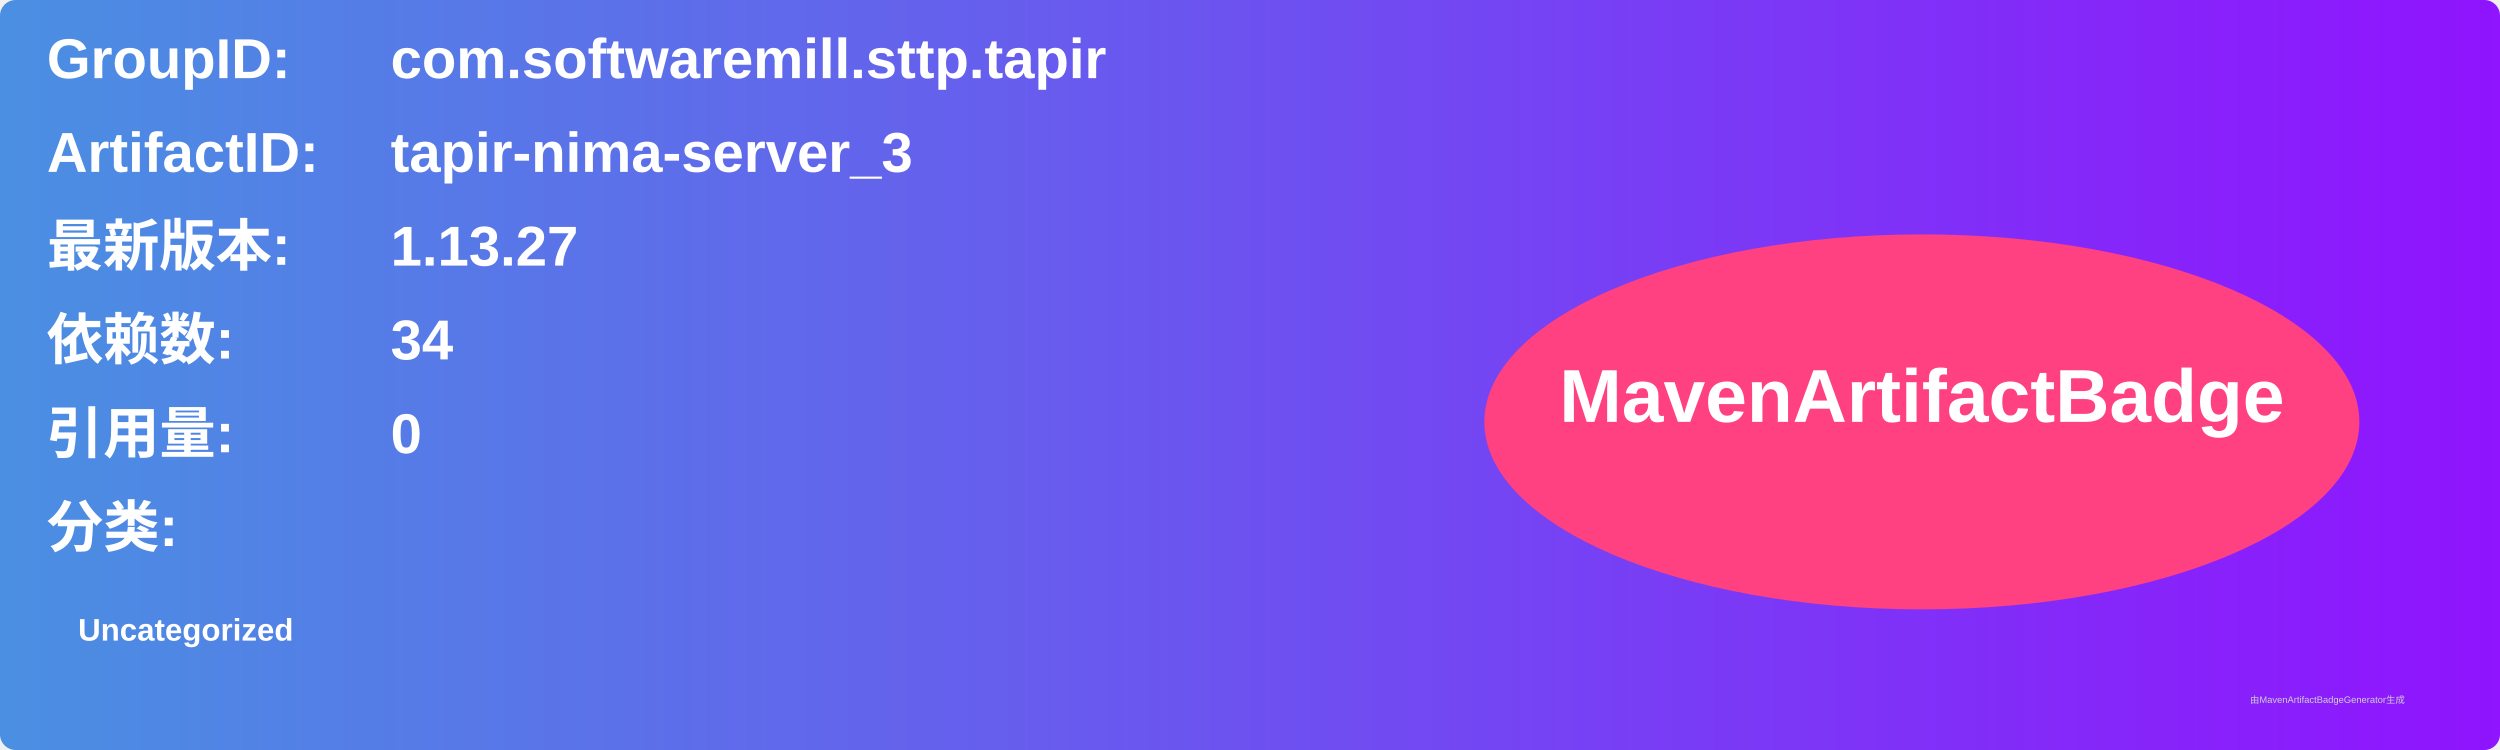
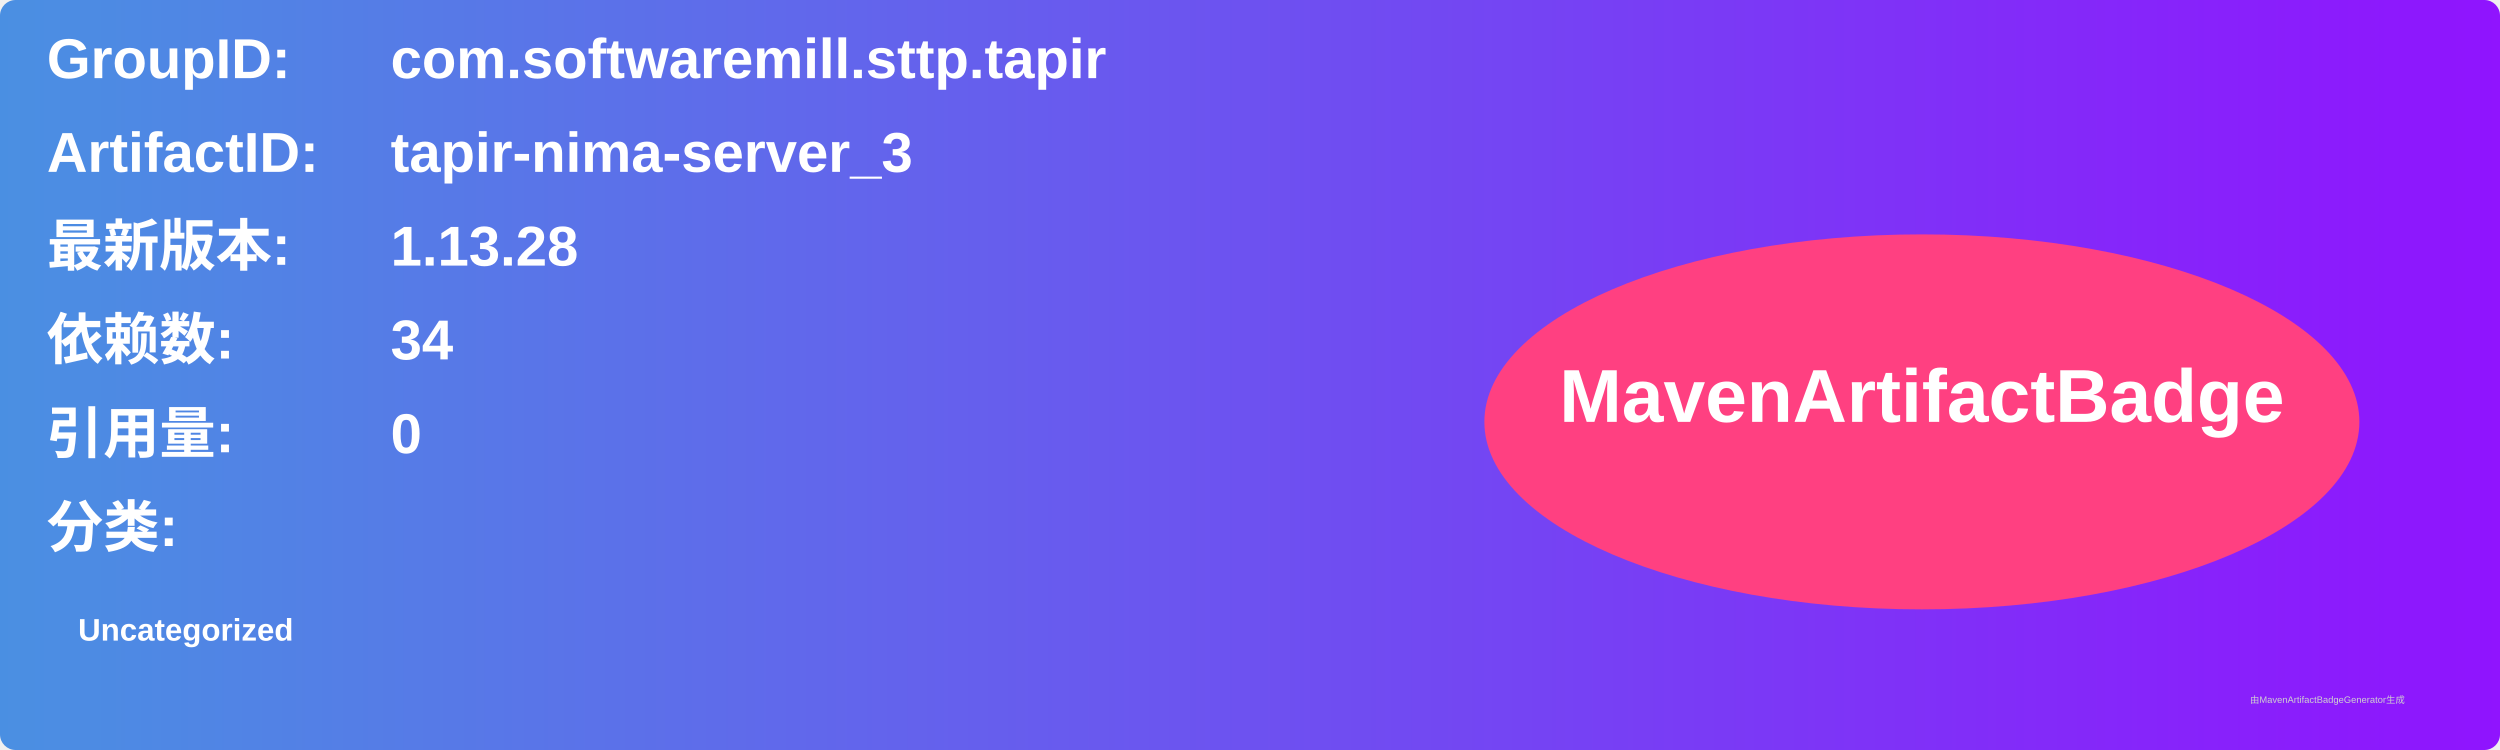
<svg xmlns="http://www.w3.org/2000/svg" width="800" height="240" viewBox="0 0 800 240">
  <linearGradient id="grad" x1="0%" y1="0%" x2="100%" y2="0%">
    <stop offset="0%" stop-color="#4a90e2" />
    <stop offset="100%" stop-color="#9013fe" />
  </linearGradient>
  <rect width="100%" height="100%" rx="5" ry="5" fill="url(#grad)" />
  <g transform="translate(15, 15)">
    <text x="0" y="10" font-family="Arial" font-size="18" fill="white" font-weight="bold" width="260">GroupID:</text>
    <text x="110" y="10" font-family="Arial" font-size="18" fill="white" font-weight="bold" width="460">com.softwaremill.sttp.tapir</text>
    <text x="0" y="40" font-family="Arial" font-size="18" fill="white" font-weight="bold" width="260">ArtifactID:</text>
    <text x="110" y="40" font-family="Arial" font-size="18" fill="white" font-weight="bold" width="460">tapir-nima-server_3</text>
    <text x="0" y="70" font-family="Arial" font-size="18" fill="white" font-weight="bold">最新版本:</text>
    <text x="110" y="70" font-family="Arial" font-size="18" fill="white" font-weight="bold">
-       <tspan font-weight="bold">1.13.27</tspan>
+       <tspan font-weight="bold">1.13.28</tspan>
    </text>
    <text x="0" y="100" font-family="Arial" font-size="18" fill="white" font-weight="bold">依赖数: </text>
    <text x="110" y="100" font-family="Arial" font-size="18" fill="white">
      <tspan font-weight="bold">34</tspan>
    </text>
    <text x="0" y="130" font-family="Arial" font-size="18" fill="white" font-weight="bold">引用量: </text>
    <text x="110" y="130" font-family="Arial" font-size="18" fill="white">
      <tspan font-weight="bold">0</tspan>
    </text>
    <text x="0" y="160" font-family="Arial" font-size="18" fill="white" font-weight="bold">分类:</text>
    <text x="10" y="190" font-family="Arial" font-size="10" fill="white">
      <tspan font-weight="bold">Uncategorized</tspan>
    </text>
    <ellipse cx="600" cy="120" rx="140" ry="60" fill="#ff4081" />
    <text x="600" y="120" text-anchor="middle" font-family="Arial" font-size="24" fill="white" font-weight="bold">MavenArtifactBadge</text>
  </g>
  <text x="720" y="225" font-family="Arial" font-size="3" fill="#d0d0d0">由MavenArtifactBadgeGenerator生成</text>
</svg>
